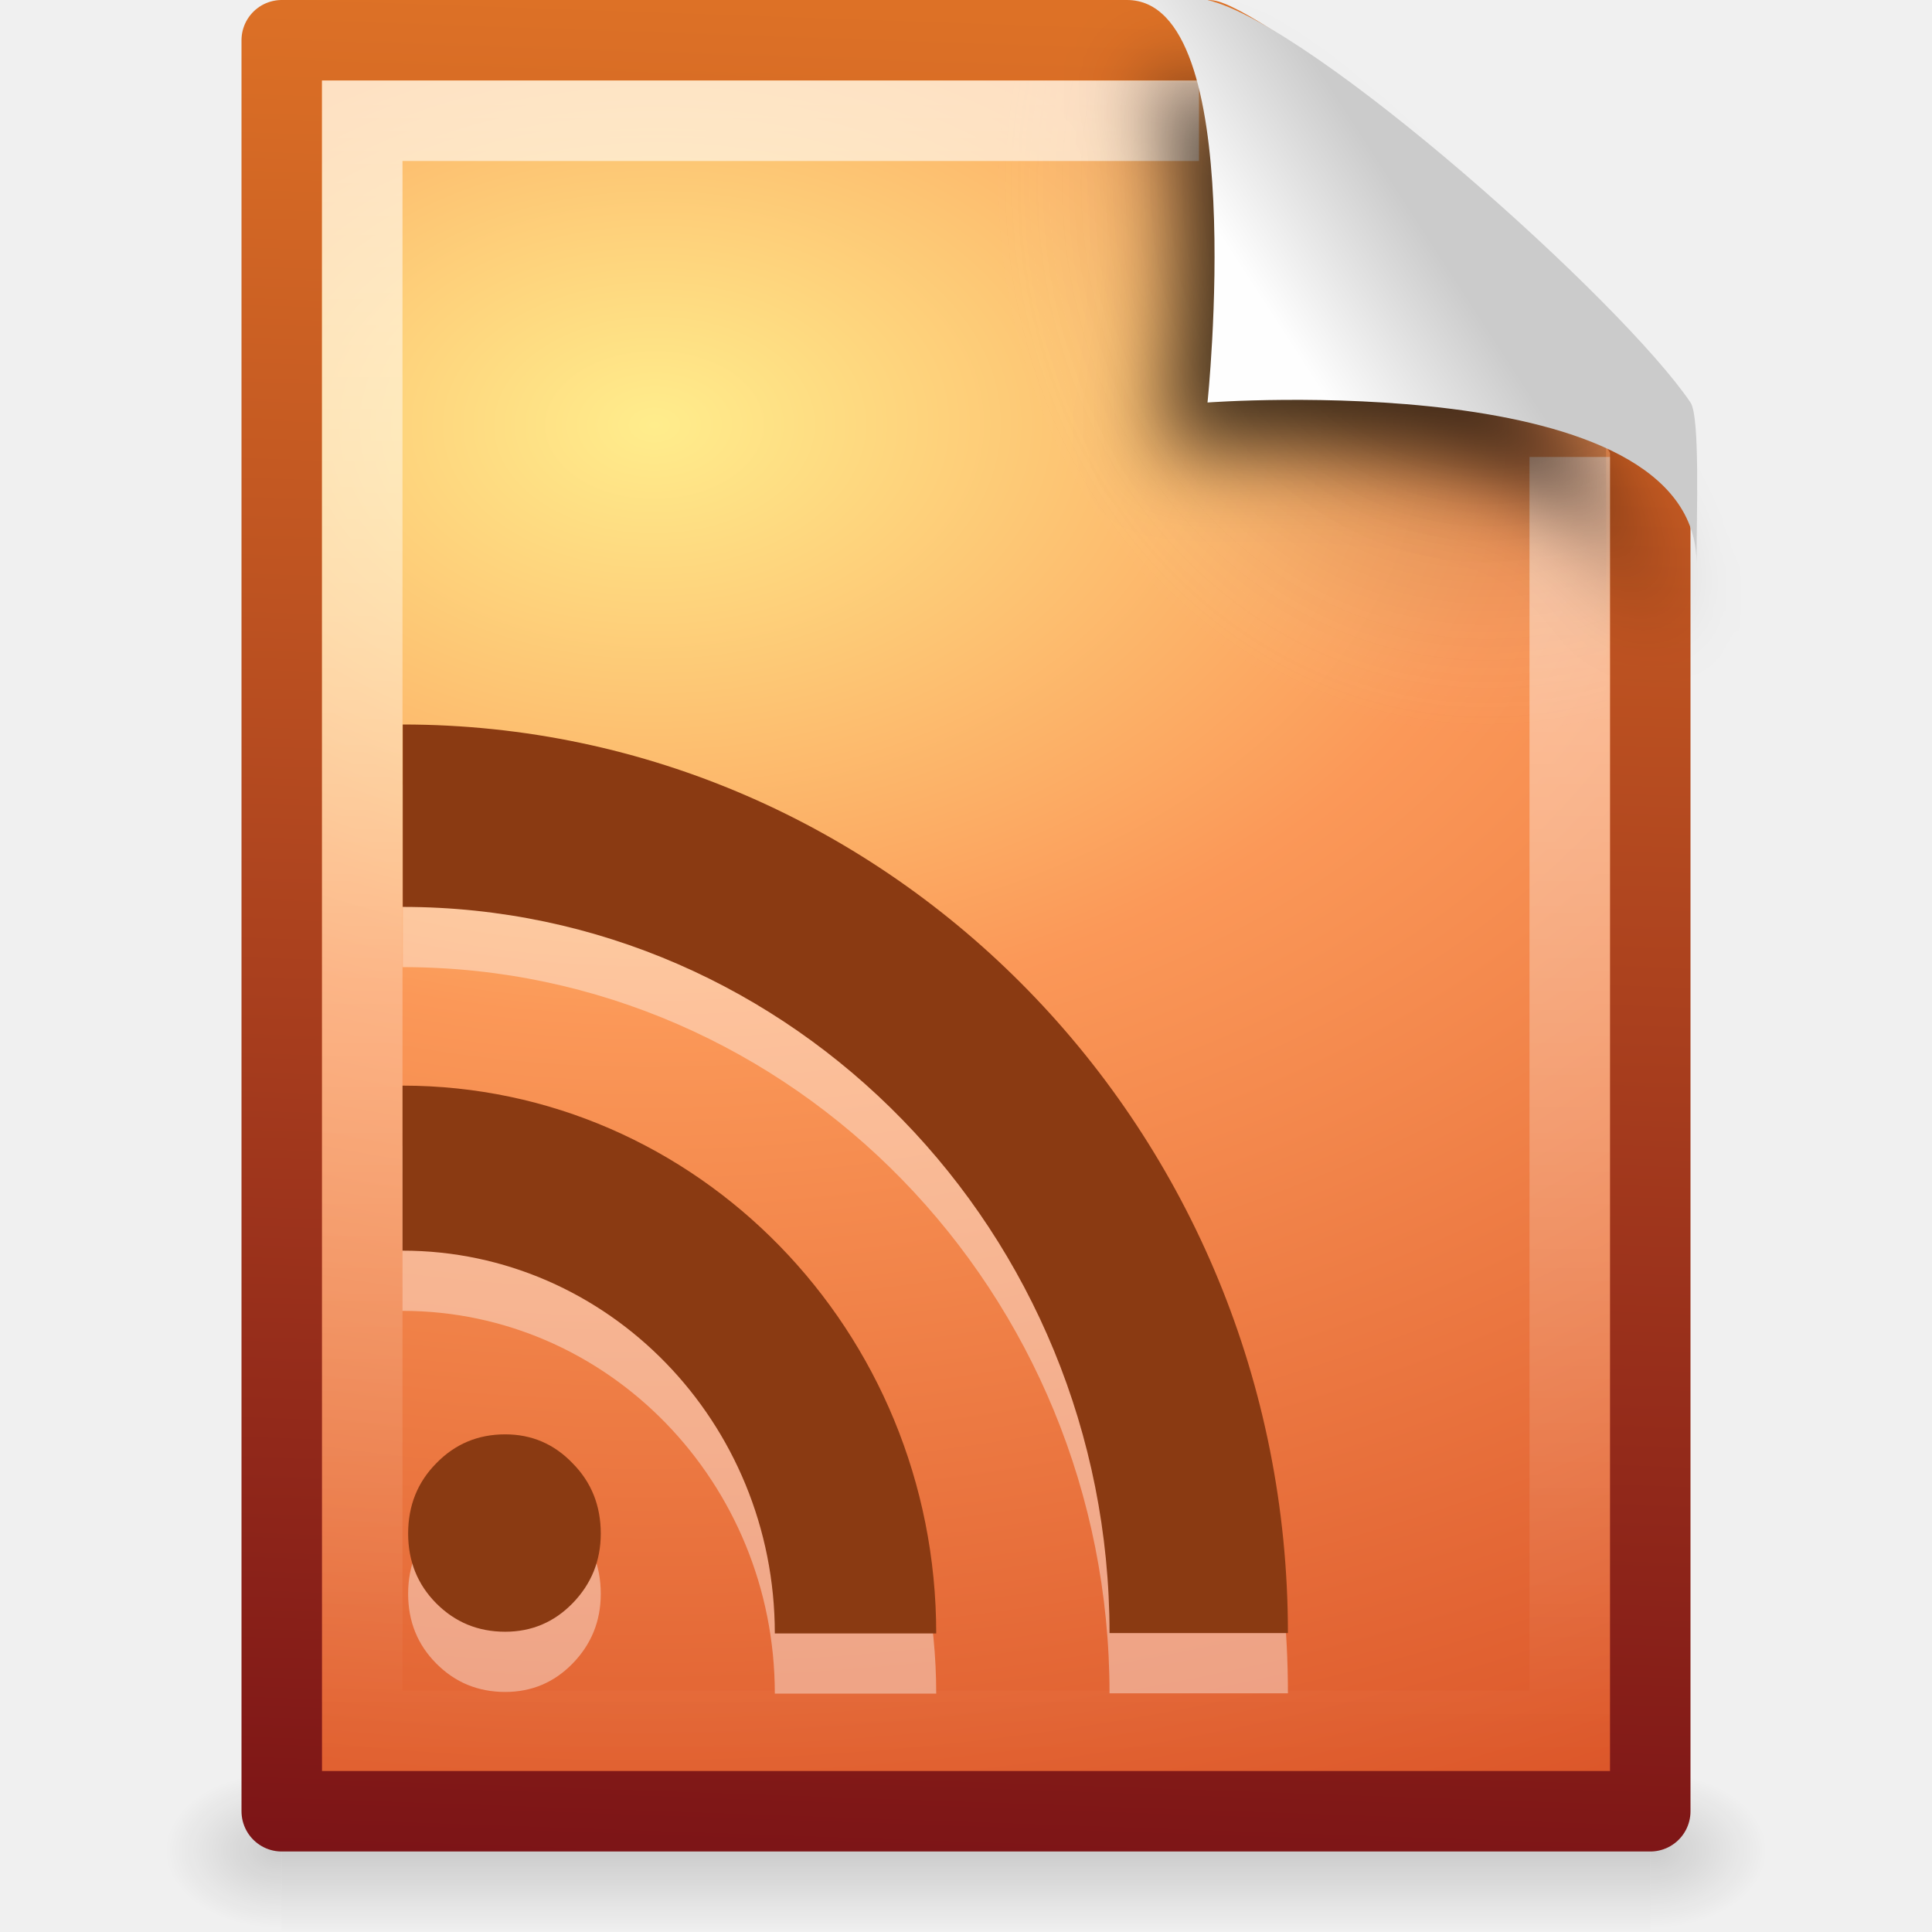
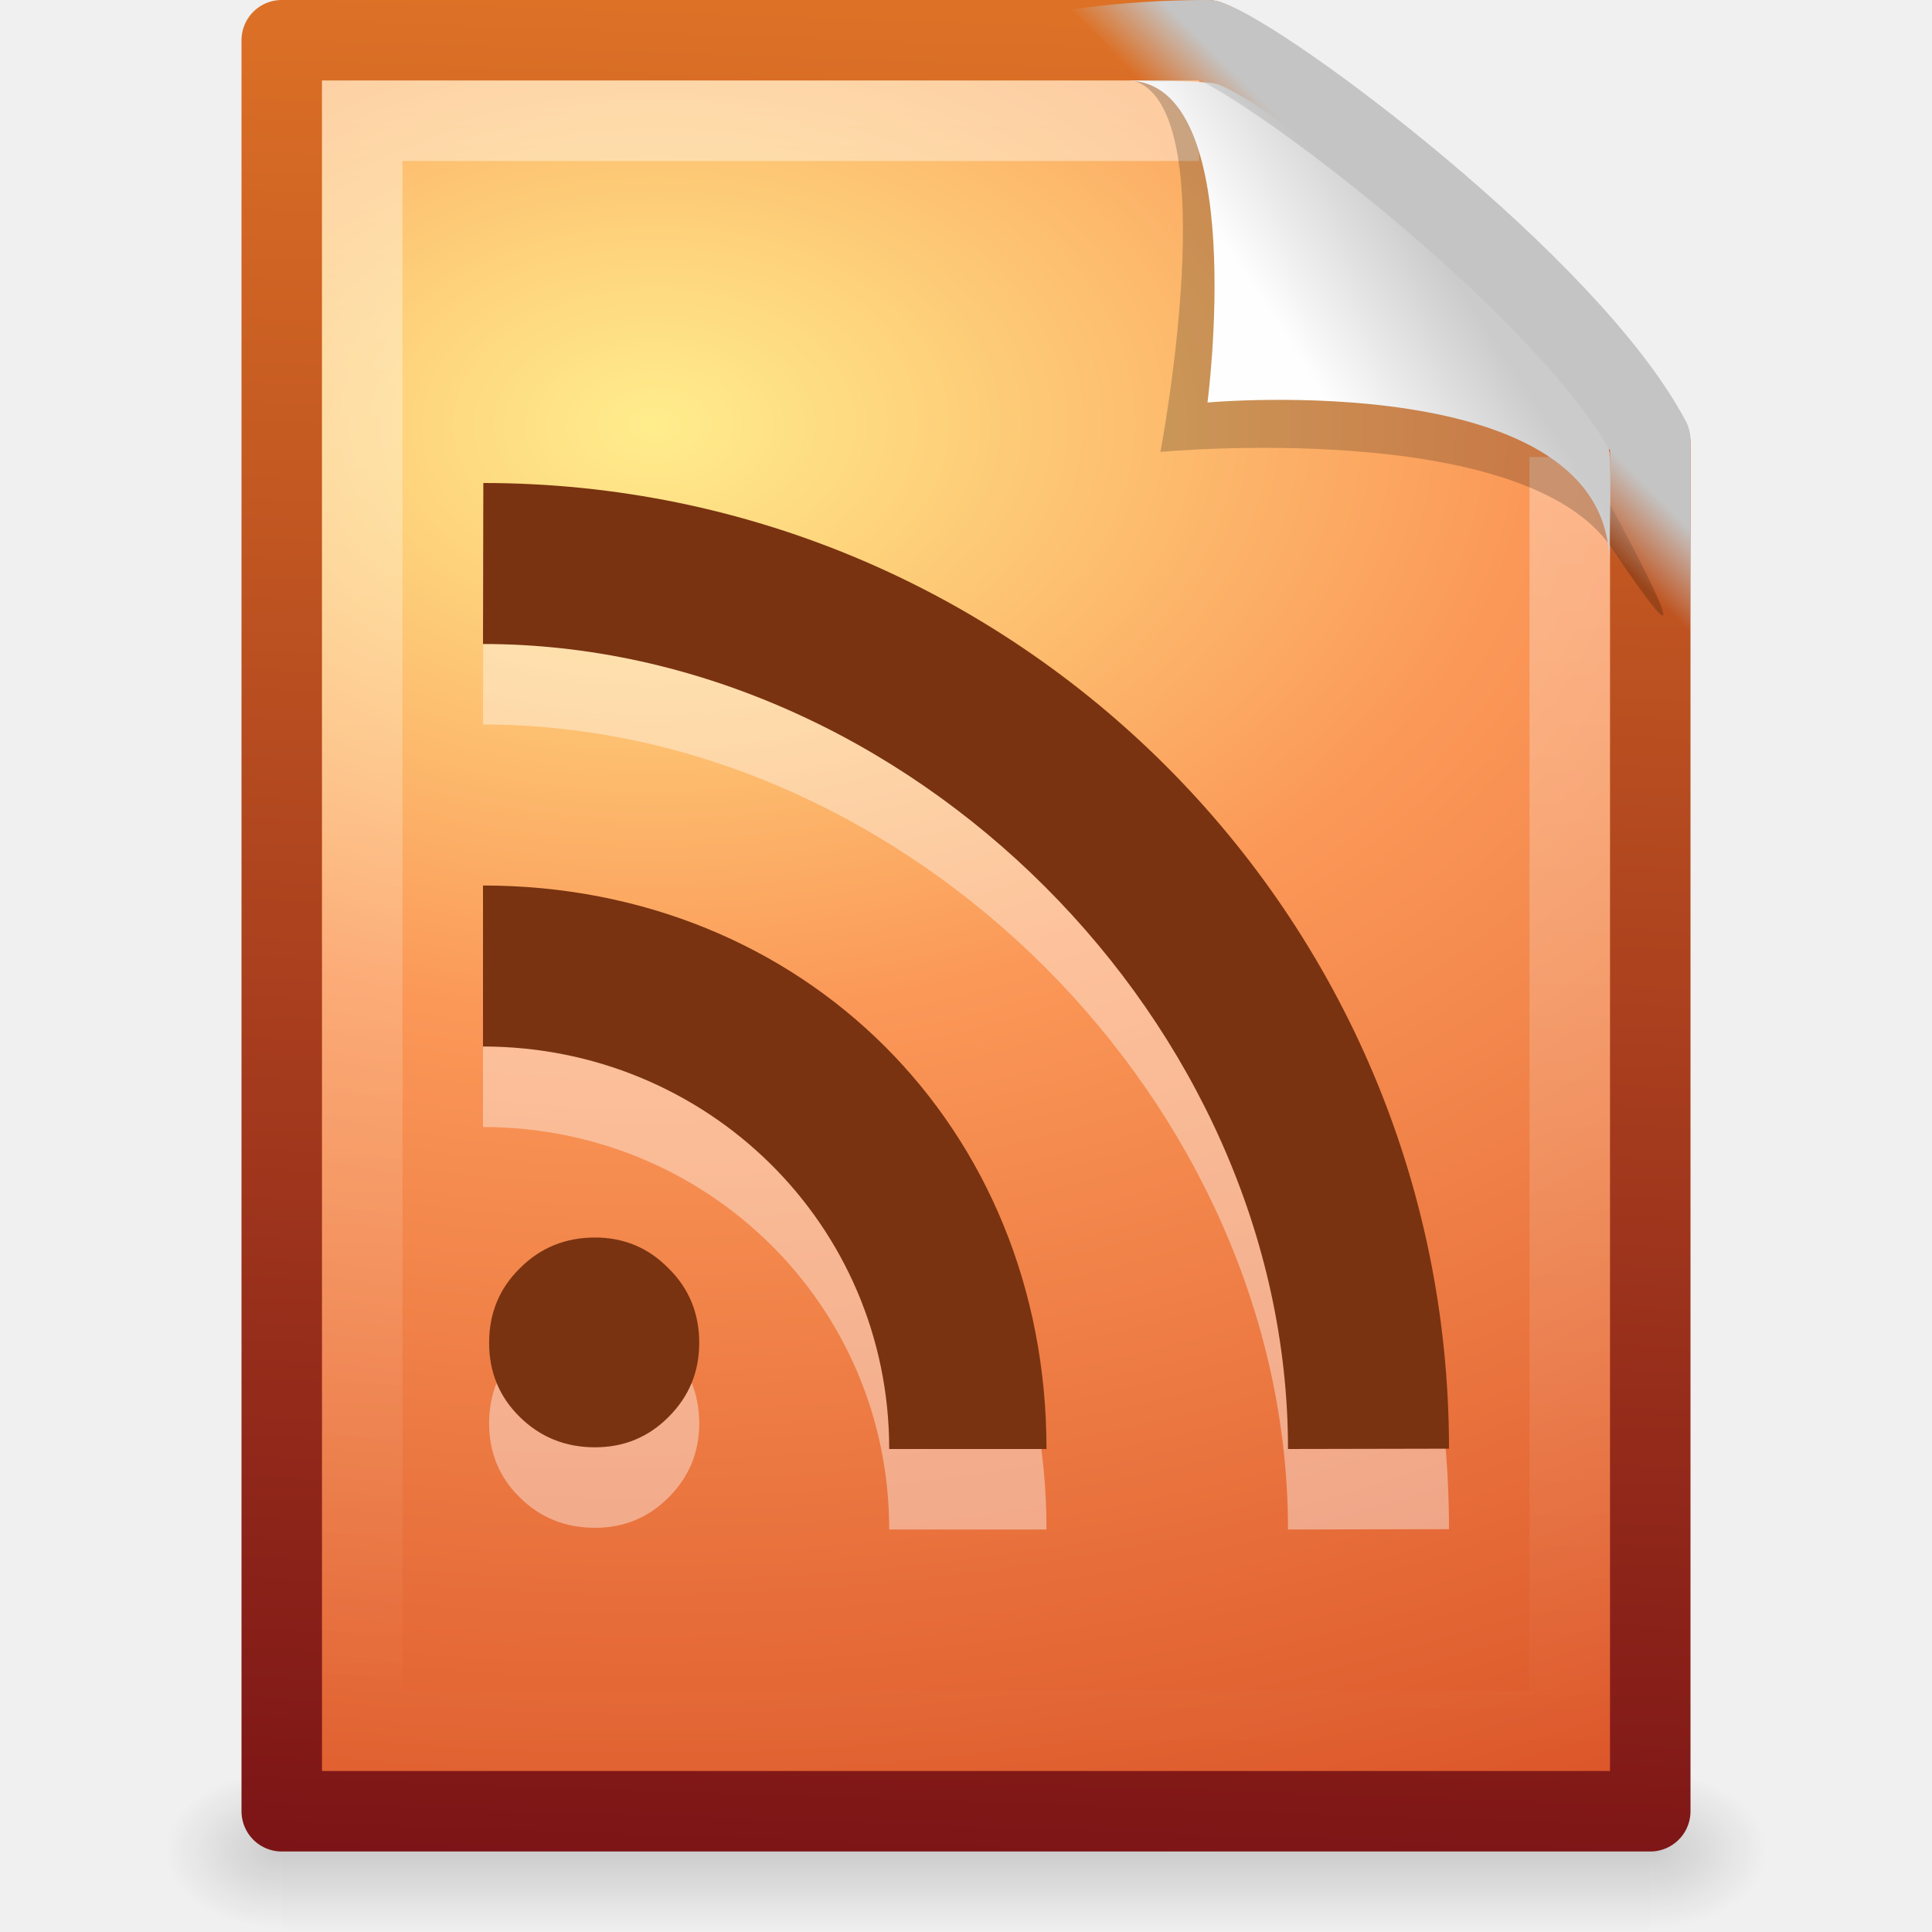
- <svg xmlns="http://www.w3.org/2000/svg" xmlns:xlink="http://www.w3.org/1999/xlink" version="1.0" width="24" height="24" id="svg2755">
-   <defs id="defs2757">
+ <svg xmlns="http://www.w3.org/2000/svg" xmlns:xlink="http://www.w3.org/1999/xlink" version="1.0" width="24" height="24" id="svg3402">
+   <defs id="defs3404">
    <linearGradient id="linearGradient5048">
      <stop id="stop5050" style="stop-color:#000000;stop-opacity:0" offset="0" />
      <stop id="stop5056" style="stop-color:#000000;stop-opacity:1" offset="0.5" />
      <stop id="stop5052" style="stop-color:#000000;stop-opacity:0" offset="1" />
    </linearGradient>
-     <linearGradient x1="302.857" y1="366.648" x2="302.857" y2="609.505" id="linearGradient2673" xlink:href="#linearGradient5048" gradientUnits="userSpaceOnUse" gradientTransform="matrix(0.0352071,0,0,0.00823529,-0.724852,18.98055)" />
-     <radialGradient cx="605.714" cy="486.648" r="117.143" fx="605.714" fy="486.648" id="radialGradient2670" xlink:href="#linearGradient5060" gradientUnits="userSpaceOnUse" gradientTransform="matrix(-0.01204859,0,0,0.00823529,10.76121,18.98057)" />
    <linearGradient id="linearGradient5060">
      <stop id="stop5062" style="stop-color:#000000;stop-opacity:1" offset="0" />
      <stop id="stop5064" style="stop-color:#000000;stop-opacity:0" offset="1" />
    </linearGradient>
-     <radialGradient cx="605.714" cy="486.648" r="117.143" fx="605.714" fy="486.648" id="radialGradient2667" xlink:href="#linearGradient5060" gradientUnits="userSpaceOnUse" gradientTransform="matrix(0.01204859,0,0,0.00823529,13.23879,18.98057)" />
-     <linearGradient x1="-53.412" y1="56.11" x2="-51.786" y2="2.906" id="linearGradient2664" xlink:href="#linearGradient2490-113" gradientUnits="userSpaceOnUse" gradientTransform="matrix(0.3922135,0,0,0.4473607,29.19929,-1.2387)" />
-     <radialGradient cx="102" cy="112.305" r="139.559" id="XMLID_8_" gradientUnits="userSpaceOnUse">
-       <stop id="stop41" style="stop-color:#000000;stop-opacity:1" offset="0" />
-       <stop id="stop47" style="stop-color:#000000;stop-opacity:1" offset="0.131" />
-       <stop id="stop49" style="stop-color:#fafafa;stop-opacity:0" offset="0.257" />
-       <stop id="stop51" style="stop-color:#ffffff;stop-opacity:0" offset="0.301" />
-       <stop id="stop53" style="stop-color:#fafafa;stop-opacity:0" offset="0.531" />
-       <stop id="stop55" style="stop-color:#ebecec;stop-opacity:0" offset="0.845" />
-       <stop id="stop57" style="stop-color:#e1e2e3;stop-opacity:0" offset="1" />
-     </radialGradient>
-     <radialGradient cx="102" cy="112.305" r="139.559" id="radialGradient2659" xlink:href="#XMLID_8_" gradientUnits="userSpaceOnUse" gradientTransform="matrix(0.1702128,0,0,-0.1907226,1.106383,23.7165)" />
-     <linearGradient id="linearGradient3211">
-       <stop id="stop3213" style="stop-color:#ffffff;stop-opacity:1" offset="0" />
-       <stop id="stop3215" style="stop-color:#ffffff;stop-opacity:0" offset="1" />
+     <linearGradient id="linearGradient2490-113">
+       <stop id="stop3468" style="stop-color:#791116;stop-opacity:1" offset="0" />
+       <stop id="stop3470" style="stop-color:#dd7126;stop-opacity:1" offset="1" />
    </linearGradient>
-     <linearGradient x1="24" y1="2" x2="24" y2="46.017" id="linearGradient2656" xlink:href="#linearGradient3211" gradientUnits="userSpaceOnUse" gradientTransform="matrix(0.4545444,0,0,0.4651153,1.090934,0.3372293)" />
-     <linearGradient id="linearGradient8589">
-       <stop id="stop8591" style="stop-color:#fefefe;stop-opacity:1" offset="0" />
-       <stop id="stop8593" style="stop-color:#cbcbcb;stop-opacity:1" offset="1" />
-     </linearGradient>
-     <linearGradient x1="32.892" y1="8.059" x2="36.358" y2="5.457" id="linearGradient2652" xlink:href="#linearGradient8589" gradientUnits="userSpaceOnUse" gradientTransform="matrix(0.4778466,0,0,0.5524833,0.3722548,-0.0761283)" />
-     <radialGradient cx="8.12" cy="6.628" r="9" fx="8.12" fy="6.628" id="radialGradient3679" xlink:href="#linearGradient3174" gradientUnits="userSpaceOnUse" gradientTransform="matrix(0.01444031,2.065377,-3.052092,0.02133905,28.23175,-11.63848)" />
-     <filter x="-0.181" y="-0.179" width="1.362" height="1.358" color-interpolation-filters="sRGB" id="filter3720">
-       <feGaussianBlur id="feGaussianBlur3722" stdDeviation="0.496" />
-     </filter>
    <linearGradient id="linearGradient3174">
      <stop id="stop3176" style="stop-color:#ffed8c;stop-opacity:1" offset="0" />
      <stop id="stop3178" style="stop-color:#fb9858;stop-opacity:1" offset="0.397" />
      <stop id="stop3180" style="stop-color:#dc572a;stop-opacity:1" offset="1" />
    </linearGradient>
-     <linearGradient id="linearGradient2490-113">
-       <stop id="stop3468" style="stop-color:#791116;stop-opacity:1" offset="0" />
-       <stop id="stop3470" style="stop-color:#dd7126;stop-opacity:1" offset="1" />
+     <linearGradient id="linearGradient3211">
+       <stop id="stop3213" style="stop-color:#ffffff;stop-opacity:1" offset="0" />
+       <stop id="stop3215" style="stop-color:#ffffff;stop-opacity:0" offset="1" />
    </linearGradient>
+     <linearGradient id="linearGradient8589">
+       <stop id="stop8591" style="stop-color:#fefefe;stop-opacity:1" offset="0" />
+       <stop id="stop8593" style="stop-color:#cbcbcb;stop-opacity:1" offset="1" />
+     </linearGradient>
+     <linearGradient id="linearGradient4267">
+       <stop id="stop4269" style="stop-color:#c4c4c4;stop-opacity:1" offset="0" />
+       <stop id="stop4271" style="stop-color:#c4c4c4;stop-opacity:0" offset="1" />
+     </linearGradient>
+     <linearGradient xlink:href="#linearGradient4267" id="linearGradient2425" gradientUnits="userSpaceOnUse" gradientTransform="matrix(0.5155606,0,0,0.5130904,-0.8957459,0.1854491)" x1="35.349" y1="5.307" x2="34.103" y2="6.544" />
+     <linearGradient xlink:href="#linearGradient8589" id="linearGradient2428" gradientUnits="userSpaceOnUse" gradientTransform="matrix(0.4778466,0,0,0.5524833,0.3722548,-7.61283e-2)" x1="32.892" y1="8.059" x2="36.358" y2="5.457" />
+     <linearGradient xlink:href="#linearGradient3211" id="linearGradient2432" gradientUnits="userSpaceOnUse" gradientTransform="matrix(0.4545444,0,0,0.4651153,1.090934,0.3372293)" x1="24" y1="2" x2="24" y2="46.017" />
+     <radialGradient xlink:href="#linearGradient3174" id="radialGradient2435" gradientUnits="userSpaceOnUse" gradientTransform="matrix(1.444031e-2,2.065377,-3.052092,2.133905e-2,28.23175,-11.63848)" cx="8.12" cy="6.628" fx="8.12" fy="6.628" r="9" />
+     <linearGradient xlink:href="#linearGradient2490-113" id="linearGradient2437" gradientUnits="userSpaceOnUse" gradientTransform="matrix(0.3922135,0,0,0.4473607,29.19929,-1.2387)" x1="-53.412" y1="56.11" x2="-51.786" y2="2.906" />
+     <radialGradient xlink:href="#linearGradient5060" id="radialGradient2440" gradientUnits="userSpaceOnUse" gradientTransform="matrix(1.204859e-2,0,0,8.23529e-3,13.23879,18.98057)" cx="605.714" cy="486.648" fx="605.714" fy="486.648" r="117.143" />
+     <radialGradient xlink:href="#linearGradient5060" id="radialGradient2443" gradientUnits="userSpaceOnUse" gradientTransform="matrix(-1.204859e-2,0,0,8.23529e-3,10.76121,18.98057)" cx="605.714" cy="486.648" fx="605.714" fy="486.648" r="117.143" />
+     <linearGradient xlink:href="#linearGradient5048" id="linearGradient2446" gradientUnits="userSpaceOnUse" gradientTransform="matrix(3.52071e-2,0,0,8.23529e-3,-0.724852,18.98055)" x1="302.857" y1="366.648" x2="302.857" y2="609.505" />
  </defs>
-   <g id="layer1">
-     <rect width="17" height="2" x="3.5" y="22" id="rect2879" style="opacity:0.15;fill:url(#linearGradient2673);fill-opacity:1;fill-rule:nonzero;stroke:none;stroke-width:1;marker:none;visibility:visible;display:inline;overflow:visible" />
-     <path d="m 3.5,22 c 0,0 0,2 0,2 C 2.88,24.004 2,23.552 2,23 2,22.448 2.692,22 3.5,22 z" id="path2881" style="opacity:0.15;fill:url(#radialGradient2670);fill-opacity:1;fill-rule:nonzero;stroke:none;stroke-width:1;marker:none;visibility:visible;display:inline;overflow:visible" />
-     <path d="m 20.5,22 c 0,0 0,2 0,2 0.62,0.004 1.5,-0.448 1.5,-1 0,-0.552 -0.692,-1 -1.5,-1 z" id="path2883" style="opacity:0.15;fill:url(#radialGradient2667);fill-opacity:1;fill-rule:nonzero;stroke:none;stroke-width:1;marker:none;visibility:visible;display:inline;overflow:visible" />
-     <path d="m 3.5,0.5 c 3.896,0 7.604,0 11.5,0 C 15.683,0.737 19.541,3.628 20.5,5.5 c 0,5.729 3.9e-5,11.271 3.9e-5,17 -5.667,0 -11.333,0 -17,0 0,-7.333 0,-14.667 0,-22 z" id="path4160" style="fill:url(#radialGradient3679);fill-opacity:1;stroke:url(#linearGradient2664);stroke-width:1;stroke-linecap:butt;stroke-linejoin:round;stroke-miterlimit:4;stroke-opacity:1;stroke-dasharray:none;stroke-dashoffset:0;display:inline" />
-     <path d="m 5.07,19.799 c 0,-0.347 0.117,-0.638 0.35,-0.873 0.233,-0.24 0.519,-0.359 0.856,-0.359 0.329,10e-6 0.608,0.12 0.837,0.359 0.233,0.235 0.35,0.526 0.35,0.873 0,0.338 -0.117,0.627 -0.35,0.866 -0.229,0.235 -0.508,0.353 -0.837,0.353 -0.337,9e-6 -0.623,-0.118 -0.856,-0.353 C 5.186,20.43 5.07,20.141 5.07,19.799 M 5,14.234 5,16.284 c 2.552,0 4.625,2.131 4.625,4.755 l 2.005,0 C 11.63,17.28 8.656,14.234 5,14.234 z m 0.003,-4.486 0,2.266 c 4.846,0 8.78,4.042 8.78,9.021 l 2.216,0 C 16,14.803 11.069,9.748 5.003,9.748 z" id="path3349" style="font-size:13.59px;font-style:normal;font-variant:normal;font-weight:bold;font-stretch:normal;text-align:start;line-height:125%;writing-mode:lr-tb;text-anchor:start;opacity:0.4;fill:#ffffff;fill-opacity:1;stroke:none;font-family:Bitstream Vera Serif" />
-     <path d="M 4.17,22 C 4.076,22 4,21.914 4,21.809 L 4,1.211 C 4,1.106 4.076,1.021 4.17,1.021 7.692,1.073 11.594,0.942 15.111,1.034 L 19.95,5.361 20,21.809 C 20,21.914 19.924,22 19.83,22 L 4.17,22 z" id="path4191" style="opacity:0.15;fill:url(#radialGradient2659);fill-opacity:1" />
-     <path d="m 5.07,19.05 c 0,-0.347 0.117,-0.638 0.35,-0.873 0.233,-0.24 0.519,-0.359 0.856,-0.359 0.329,8e-6 0.608,0.12 0.837,0.359 0.233,0.235 0.35,0.526 0.35,0.873 0,0.338 -0.117,0.627 -0.35,0.866 C 6.883,20.152 6.604,20.27 6.275,20.27 5.938,20.27 5.653,20.152 5.419,19.917 5.186,19.682 5.07,19.393 5.07,19.05 M 5,13.486 5,15.536 c 2.552,0 4.625,2.131 4.625,4.755 l 2.005,0 C 11.63,16.532 8.656,13.486 5,13.486 z M 5.003,9 l 0,2.266 c 4.846,0 8.78,4.042 8.78,9.021 l 2.216,0 C 16,14.055 11.069,9 5.003,9 z" id="path4311" style="font-size:13.59px;font-style:normal;font-variant:normal;font-weight:bold;font-stretch:normal;text-align:start;line-height:125%;writing-mode:lr-tb;text-anchor:start;fill:#8a3a12;fill-opacity:1;stroke:none;font-family:Bitstream Vera Serif" />
-     <path d="m 19.5,5.677 c 0,5.208 0,10.615 0,15.823 -5,0 -10,0 -15,0 0,-6.667 0,-13.333 0,-20 3.437,0 6.956,0 10.394,0" id="path2435" style="opacity:0.6;fill:none;stroke:url(#linearGradient2656);stroke-width:1;stroke-linecap:butt;stroke-linejoin:miter;stroke-miterlimit:4;stroke-opacity:1;stroke-dasharray:none;stroke-dashoffset:0;display:inline" />
-     <path d="m 14.075,1 c 1.156,0.329 0.339,4.614 0.339,4.614 0,0 4.515,-0.428 5.608,1.195 C 21.511,9.022 19.954,6.174 19.849,5.988 19.093,4.648 15.982,1.441 14.803,1.046 14.715,1.017 14.52,1 14.075,1 z" id="path3370" style="fill:#000000;fill-opacity:0.706;fill-rule:evenodd;stroke:none;display:inline;filter:url(#filter3720)" />
-     <path d="m 14,0 c 1.526,0 1,5 1,5 0,0 6.075,-0.453 6.075,2 0,-0.598 0.045,-1.823 -0.075,-2 -0.839,-1.243 -4.671,-4.682 -6,-5 -0.09,-0.022 -0.556,0 -1,0 z" id="path4474" style="fill:url(#linearGradient2652);fill-opacity:1;fill-rule:evenodd;stroke:none;display:inline" />
-   </g>
+   <rect style="opacity:0.15;fill:url(#linearGradient2446);fill-opacity:1;fill-rule:nonzero;stroke:none;stroke-width:1;marker:none;visibility:visible;display:inline;overflow:visible" id="rect2879" y="22" x="3.5" height="2" width="17" />
+   <path style="opacity:0.15;fill:url(#radialGradient2443);fill-opacity:1;fill-rule:nonzero;stroke:none;stroke-width:1;marker:none;visibility:visible;display:inline;overflow:visible" id="path2881" d="M 3.5,22 C 3.5,22 3.5,24 3.5,24 C 2.88,24.004 2,23.552 2,23 C 2,22.448 2.692,22 3.5,22 z" />
+   <path style="opacity:0.15;fill:url(#radialGradient2440);fill-opacity:1;fill-rule:nonzero;stroke:none;stroke-width:1;marker:none;visibility:visible;display:inline;overflow:visible" id="path2883" d="M 20.5,22 C 20.5,22 20.5,24 20.5,24 C 21.12,24.004 22,23.552 22,23 C 22,22.448 21.308,22 20.5,22 L 20.5,22 z" />
+   <path style="fill:url(#radialGradient2435);fill-opacity:1;stroke:url(#linearGradient2437);stroke-width:1;stroke-linecap:butt;stroke-linejoin:round;stroke-miterlimit:4;stroke-dasharray:none;stroke-dashoffset:0;stroke-opacity:1;display:inline" id="path4160" d="M 3.5,0.5 C 7.396,0.5 11.104,0.5 15,0.5 C 15.683,0.737 19.541,3.628 20.5,5.5 C 20.5,11.229 20.5,16.771 20.5,22.5 C 14.833,22.5 9.167,22.5 3.5,22.5 C 3.5,15.167 3.5,7.833 3.5,0.5 L 3.5,0.5 z" />
+   <path style="opacity:0.4;fill:none;stroke:url(#linearGradient2432);stroke-width:1;stroke-linecap:butt;stroke-linejoin:miter;stroke-miterlimit:4;stroke-dasharray:none;stroke-dashoffset:0;stroke-opacity:1;display:inline" id="path2435" d="M 19.5,5.677 C 19.5,10.885 19.5,16.292 19.5,21.5 C 14.5,21.5 9.5,21.5 4.5,21.5 C 4.5,14.833 4.5,8.167 4.5,1.5 C 7.937,1.5 11.456,1.5 14.894,1.5" />
+   <path style="opacity:0.2;fill:#000000;fill-opacity:1;fill-rule:evenodd;stroke:none;display:inline" id="path3370" d="M 14.075,1 C 15.232,1.329 14.415,5.614 14.415,5.614 C 14.415,5.614 18.93,5.187 20.022,6.809 C 21.511,9.022 19.954,6.174 19.849,5.988 C 19.093,4.648 15.982,1.441 14.803,1.046 C 14.715,1.017 14.52,1 14.075,1 z" />
+   <path style="fill:url(#linearGradient2428);fill-opacity:1;fill-rule:evenodd;stroke:none;display:inline" id="path4474" d="M 14,1 C 15.526,1 15,5 15,5 C 15,5 19.992,4.547 19.992,7 C 19.992,6.402 20.048,5.522 19.928,5.344 C 19.089,4.101 16.184,1.482 15.13,1.046 C 15.044,1.011 14.444,1 14,1 z" />
+   <path style="fill:none;fill-opacity:1;stroke:url(#linearGradient2425);stroke-width:1;stroke-linecap:butt;stroke-linejoin:round;stroke-miterlimit:4;stroke-dasharray:none;stroke-dashoffset:0;stroke-opacity:1;display:inline" id="path4238" d="M 15.004,0.5 C 15.729,0.743 19.482,3.545 20.5,5.466 C 20.5,11.346 20.5,5.803 20.5,11.683 C -0.352,19.754 2.478,0.5 15.004,0.5 z" />
+   <path style="font-size:13.59px;font-style:normal;font-variant:normal;font-weight:bold;font-stretch:normal;text-align:start;line-height:125%;writing-mode:lr-tb;text-anchor:start;opacity:0.4;fill:#ffffff;fill-opacity:1;stroke:none;font-family:Bitstream Vera Serif" id="path3349" d="M 6.076,17.682 C 6.076,17.314 6.203,17.005 6.458,16.755 C 6.712,16.5 7.023,16.373 7.391,16.373 C 7.75,16.373 8.055,16.5 8.304,16.755 C 8.559,17.005 8.686,17.314 8.686,17.682 C 8.686,18.042 8.559,18.349 8.304,18.603 C 8.055,18.853 7.75,18.979 7.391,18.979 C 7.023,18.979 6.712,18.853 6.458,18.603 C 6.203,18.353 6.076,18.046 6.076,17.682 M 6,11.768 L 6,14 C 8.784,14 11.046,16.211 11.046,19 L 13,19 C 13,15.006 9.988,11.768 6,11.768 L 6,11.768 z M 6.004,7 L 6,9 C 11.286,9 16,13.709 16,19 L 18,18.996 C 18,12.372 12.621,7 6.004,7 L 6.004,7 z" />
+   <path style="font-size:13.59px;font-style:normal;font-variant:normal;font-weight:bold;font-stretch:normal;text-align:start;line-height:125%;writing-mode:lr-tb;text-anchor:start;fill:#793311;fill-opacity:1;stroke:none;font-family:Bitstream Vera Serif" id="path4311" d="M 6.076,16.682 C 6.076,16.314 6.203,16.005 6.458,15.755 C 6.712,15.5 7.023,15.373 7.391,15.373 C 7.75,15.373 8.055,15.5 8.304,15.755 C 8.559,16.005 8.686,16.314 8.686,16.682 C 8.686,17.042 8.559,17.349 8.304,17.603 C 8.055,17.853 7.75,17.979 7.391,17.979 C 7.023,17.979 6.712,17.853 6.458,17.603 C 6.203,17.353 6.076,17.046 6.076,16.682 M 6,13 C 8.784,13 11.046,15.211 11.046,18 L 13,18 C 13,14.006 9.988,11 6,11 L 6,13 z M 6.004,6 L 6,8 C 11.286,8 16,12.709 16,18 L 18,17.996 C 18,11.372 12.621,6 6.004,6 L 6.004,6 z" />
</svg>
